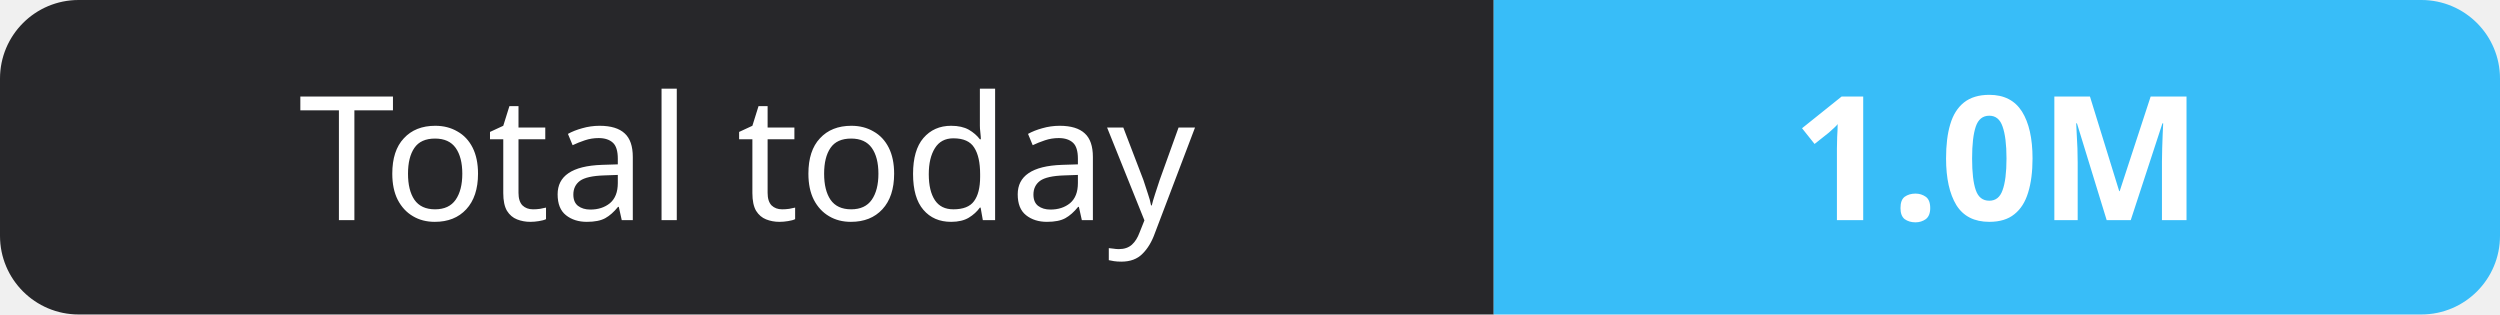
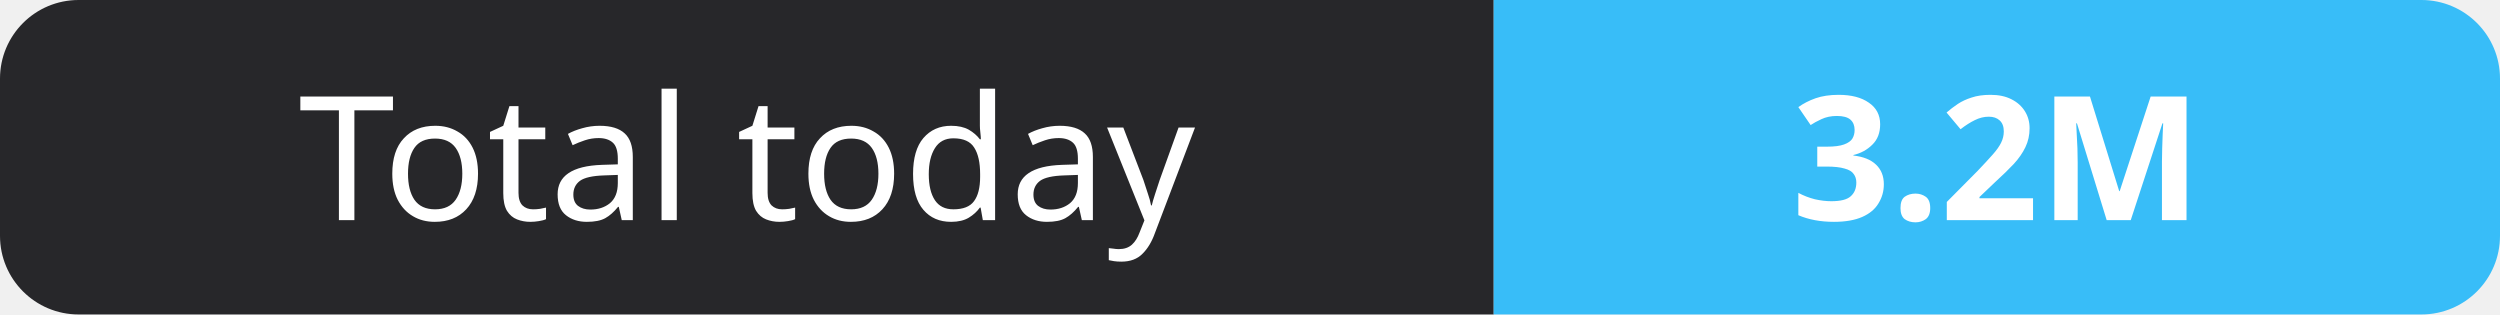
- <svg xmlns="http://www.w3.org/2000/svg" width="159" height="20" role="img" aria-label="Total today: 1.0M">
+ <svg xmlns="http://www.w3.org/2000/svg" width="159" height="20" role="img" aria-label="Total today: 3.2M">
  <clipPath id="r">
    <rect width="159" height="20" rx="5" fill="#fff" />
  </clipPath>
  <g clip-path="url(#r)">
    <rect width="95" height="20" fill="#27272a" />
    <rect x="95" width="64" height="20" fill="#38bdf8" />
  </g>
  <g fill="#fff" text-anchor="middle" font-family="Verdana,Geneva,sans-serif" font-size="11">
    <text x="47.5" y="14">Total today</text>
-     <text x="127.0" y="14" font-weight="700">1.0M</text>
+     <text x="127.0" y="14" font-weight="700">3.2M</text>
  </g>
</svg>
